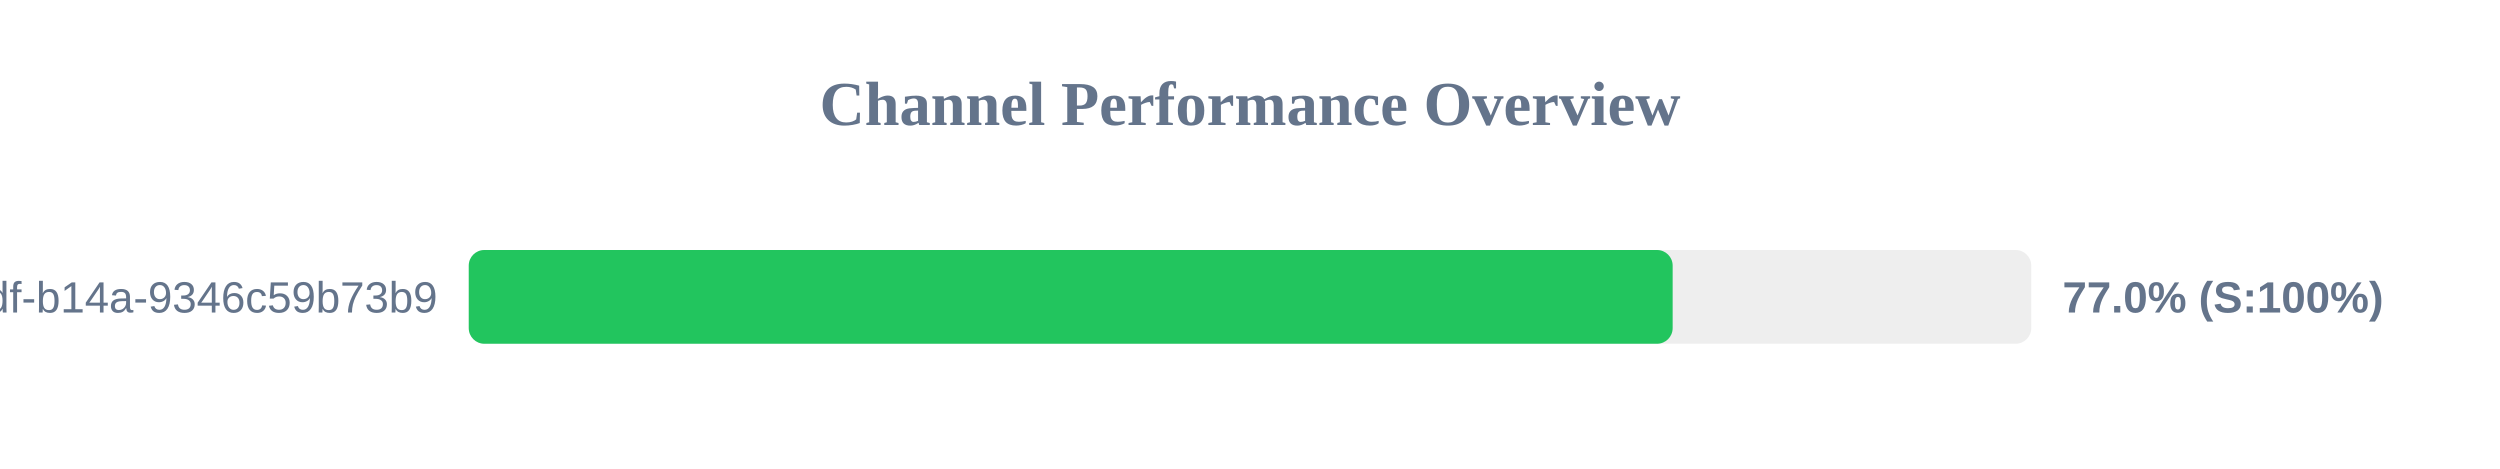
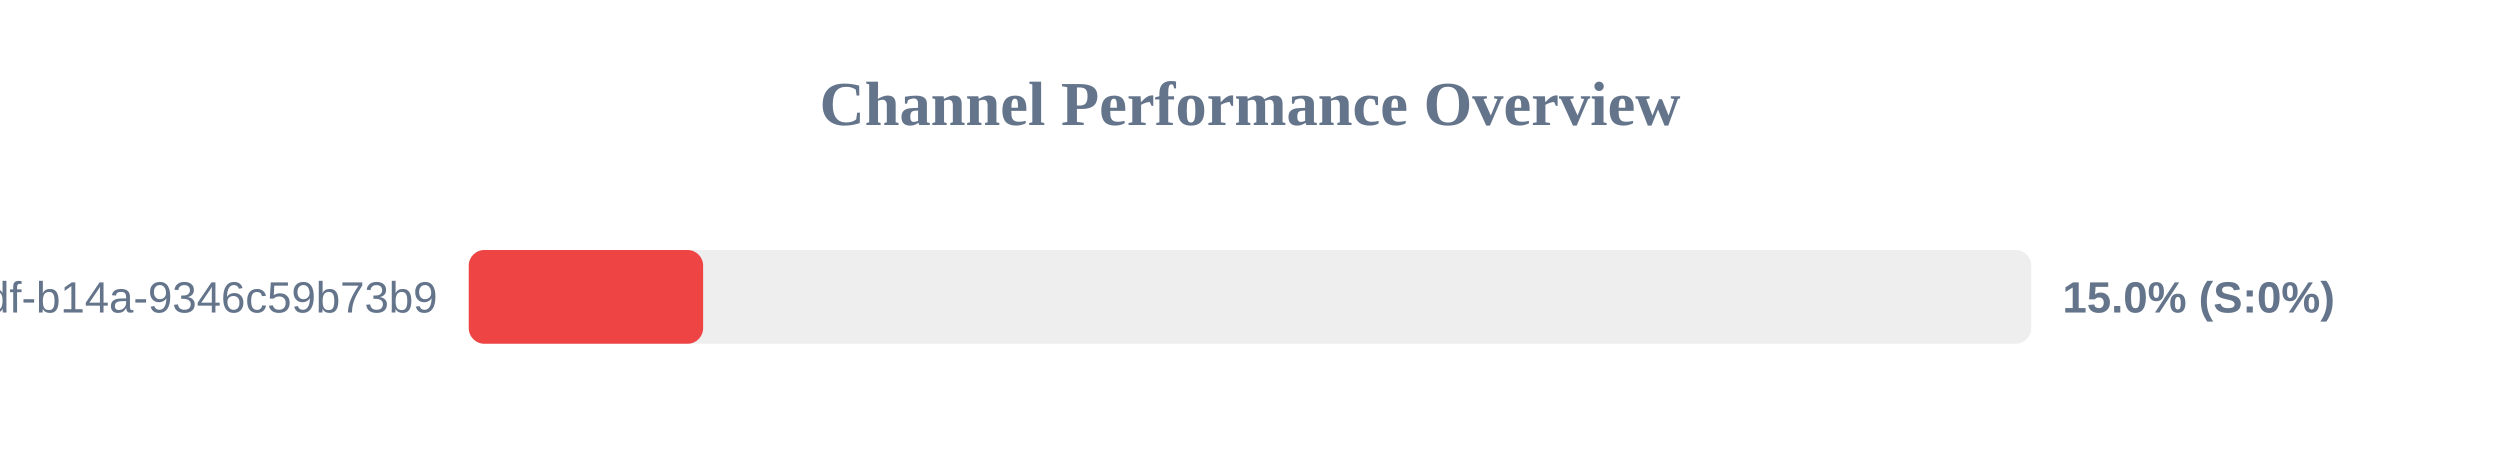
<svg xmlns="http://www.w3.org/2000/svg" width="800" height="150" version="1.1">
  <style>
        .row { font: 14px Arial; fill: #64748b; }
        .score { font: bold 14px Arial; fill: #64748b; }
    </style>
  <text x="400" y="40" text-anchor="middle" font-size="20px" font-weight="bold" fill="#64748b">Channel Performance Overview</text>
  <rect x="150" y="80" width="500" height="30" fill="#eee" rx="5" />
-   <rect x="150" y="80" width="385.25" height="30" fill="#22c55e" rx="5" />
+   <rect x="150" y="80" width="75.0" height="30" fill="#ef4444" rx="5" />
  <text x="140" y="100" text-anchor="end" class="row">?uuid=55ca7a9e-cf90-49df-b14a-9346c59b73b9</text>
-   <text x="660" y="100" text-anchor="start" class="score">77.0% (S:100%)</text>
+   <text x="660" y="100" text-anchor="start" class="score">15.0% (S:0%)</text>
</svg>
